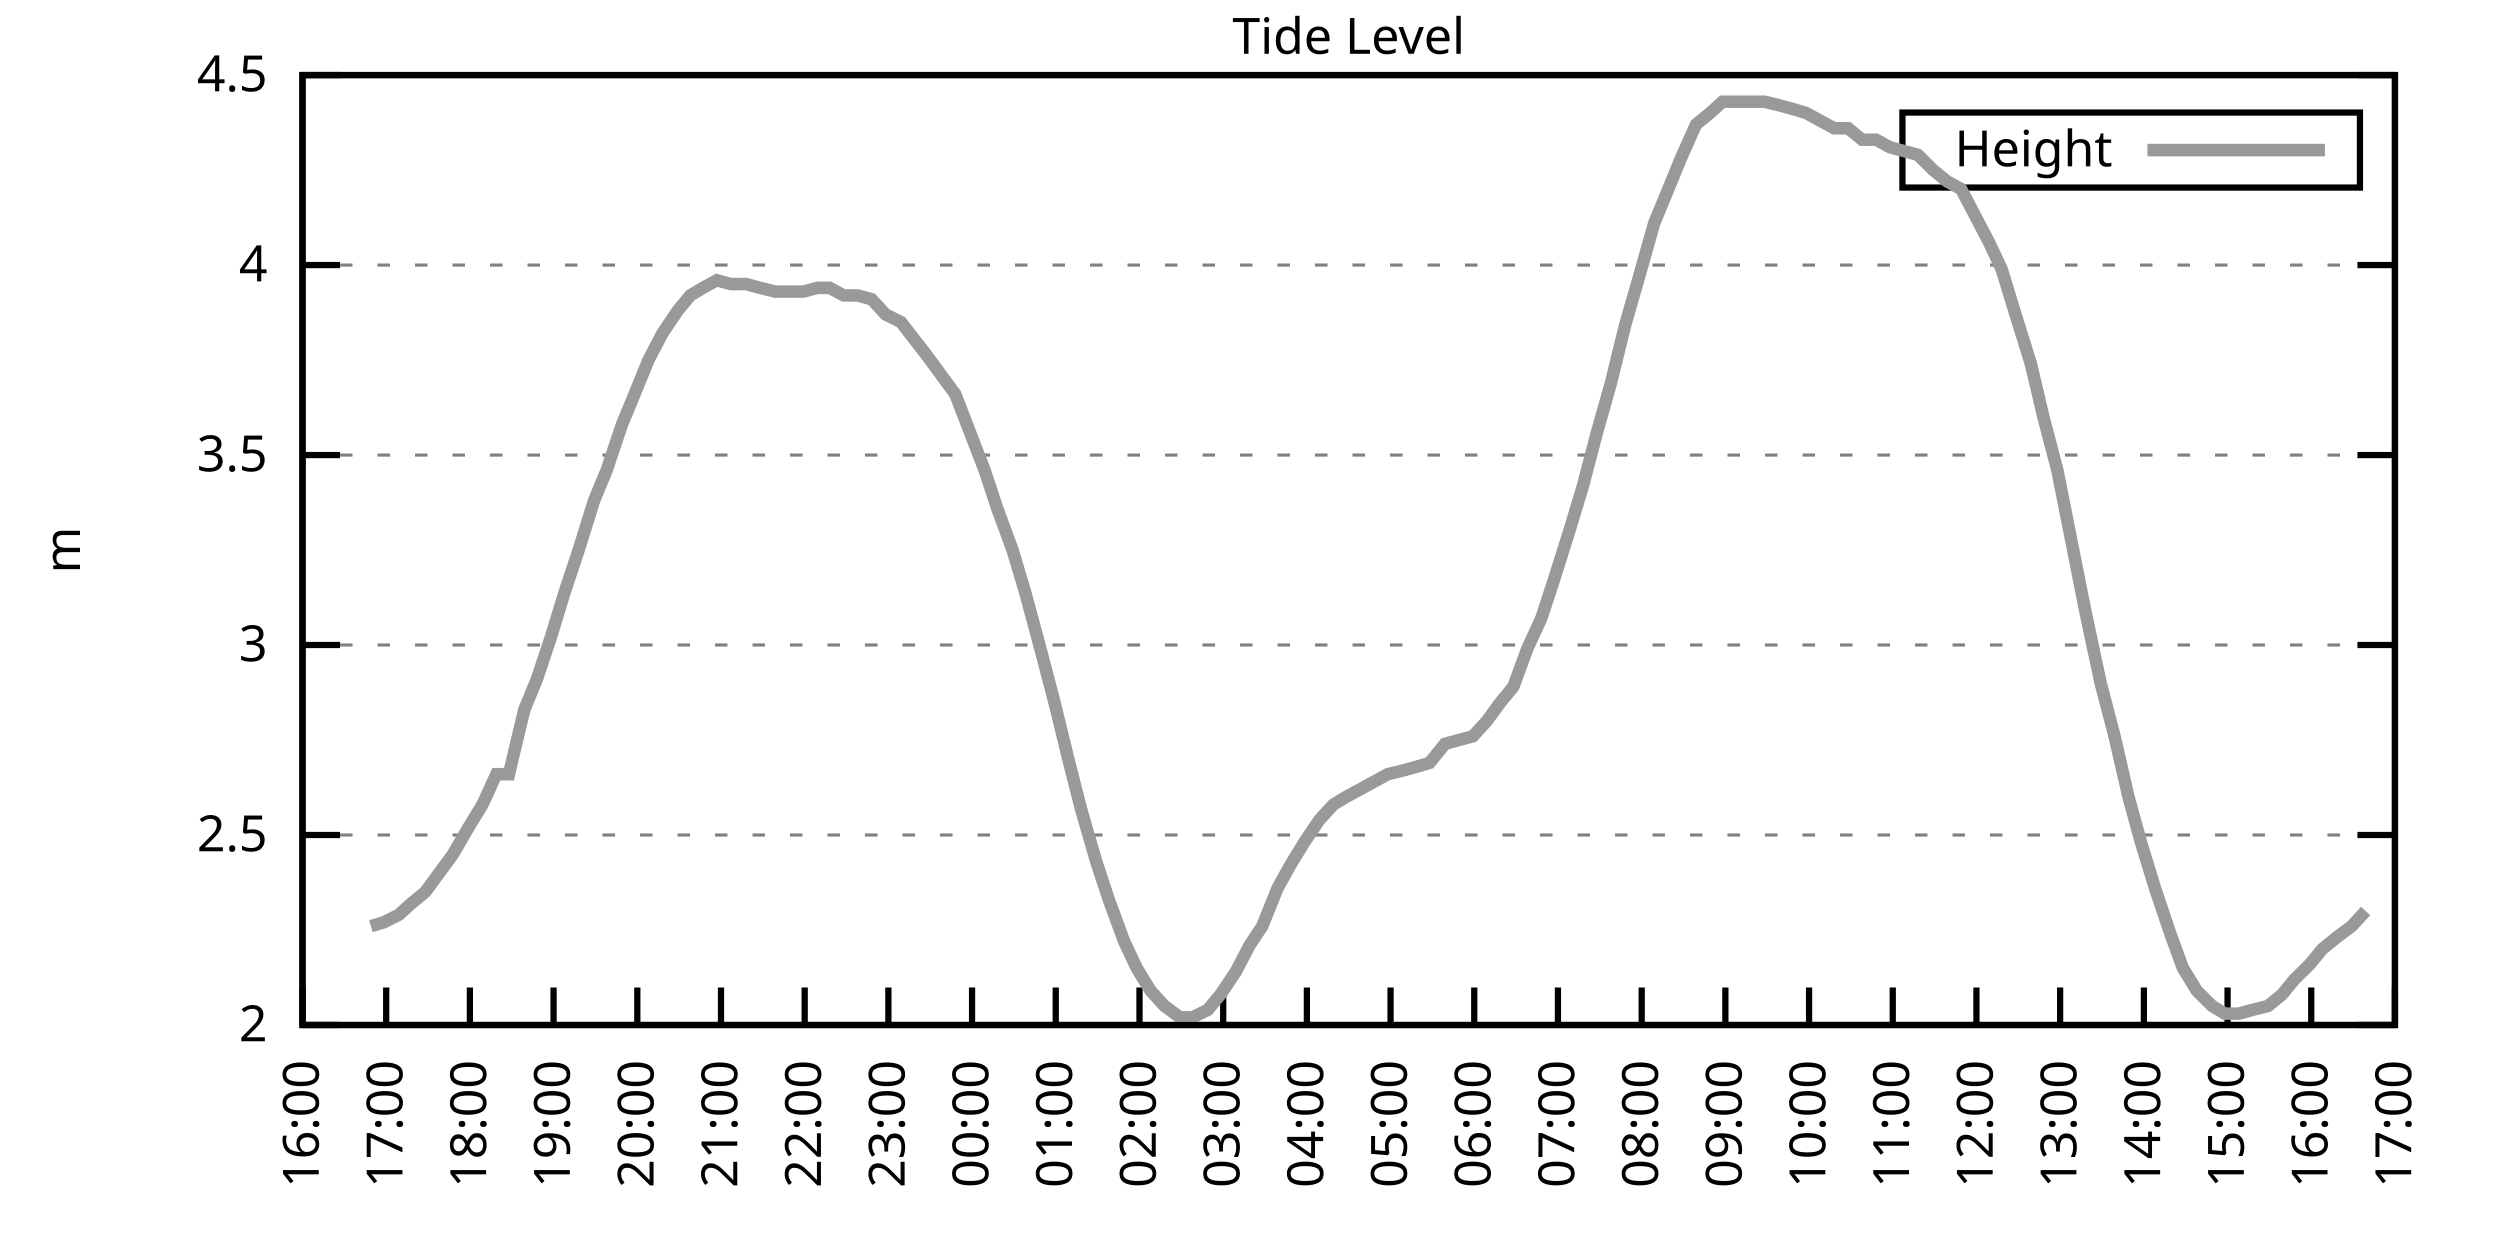
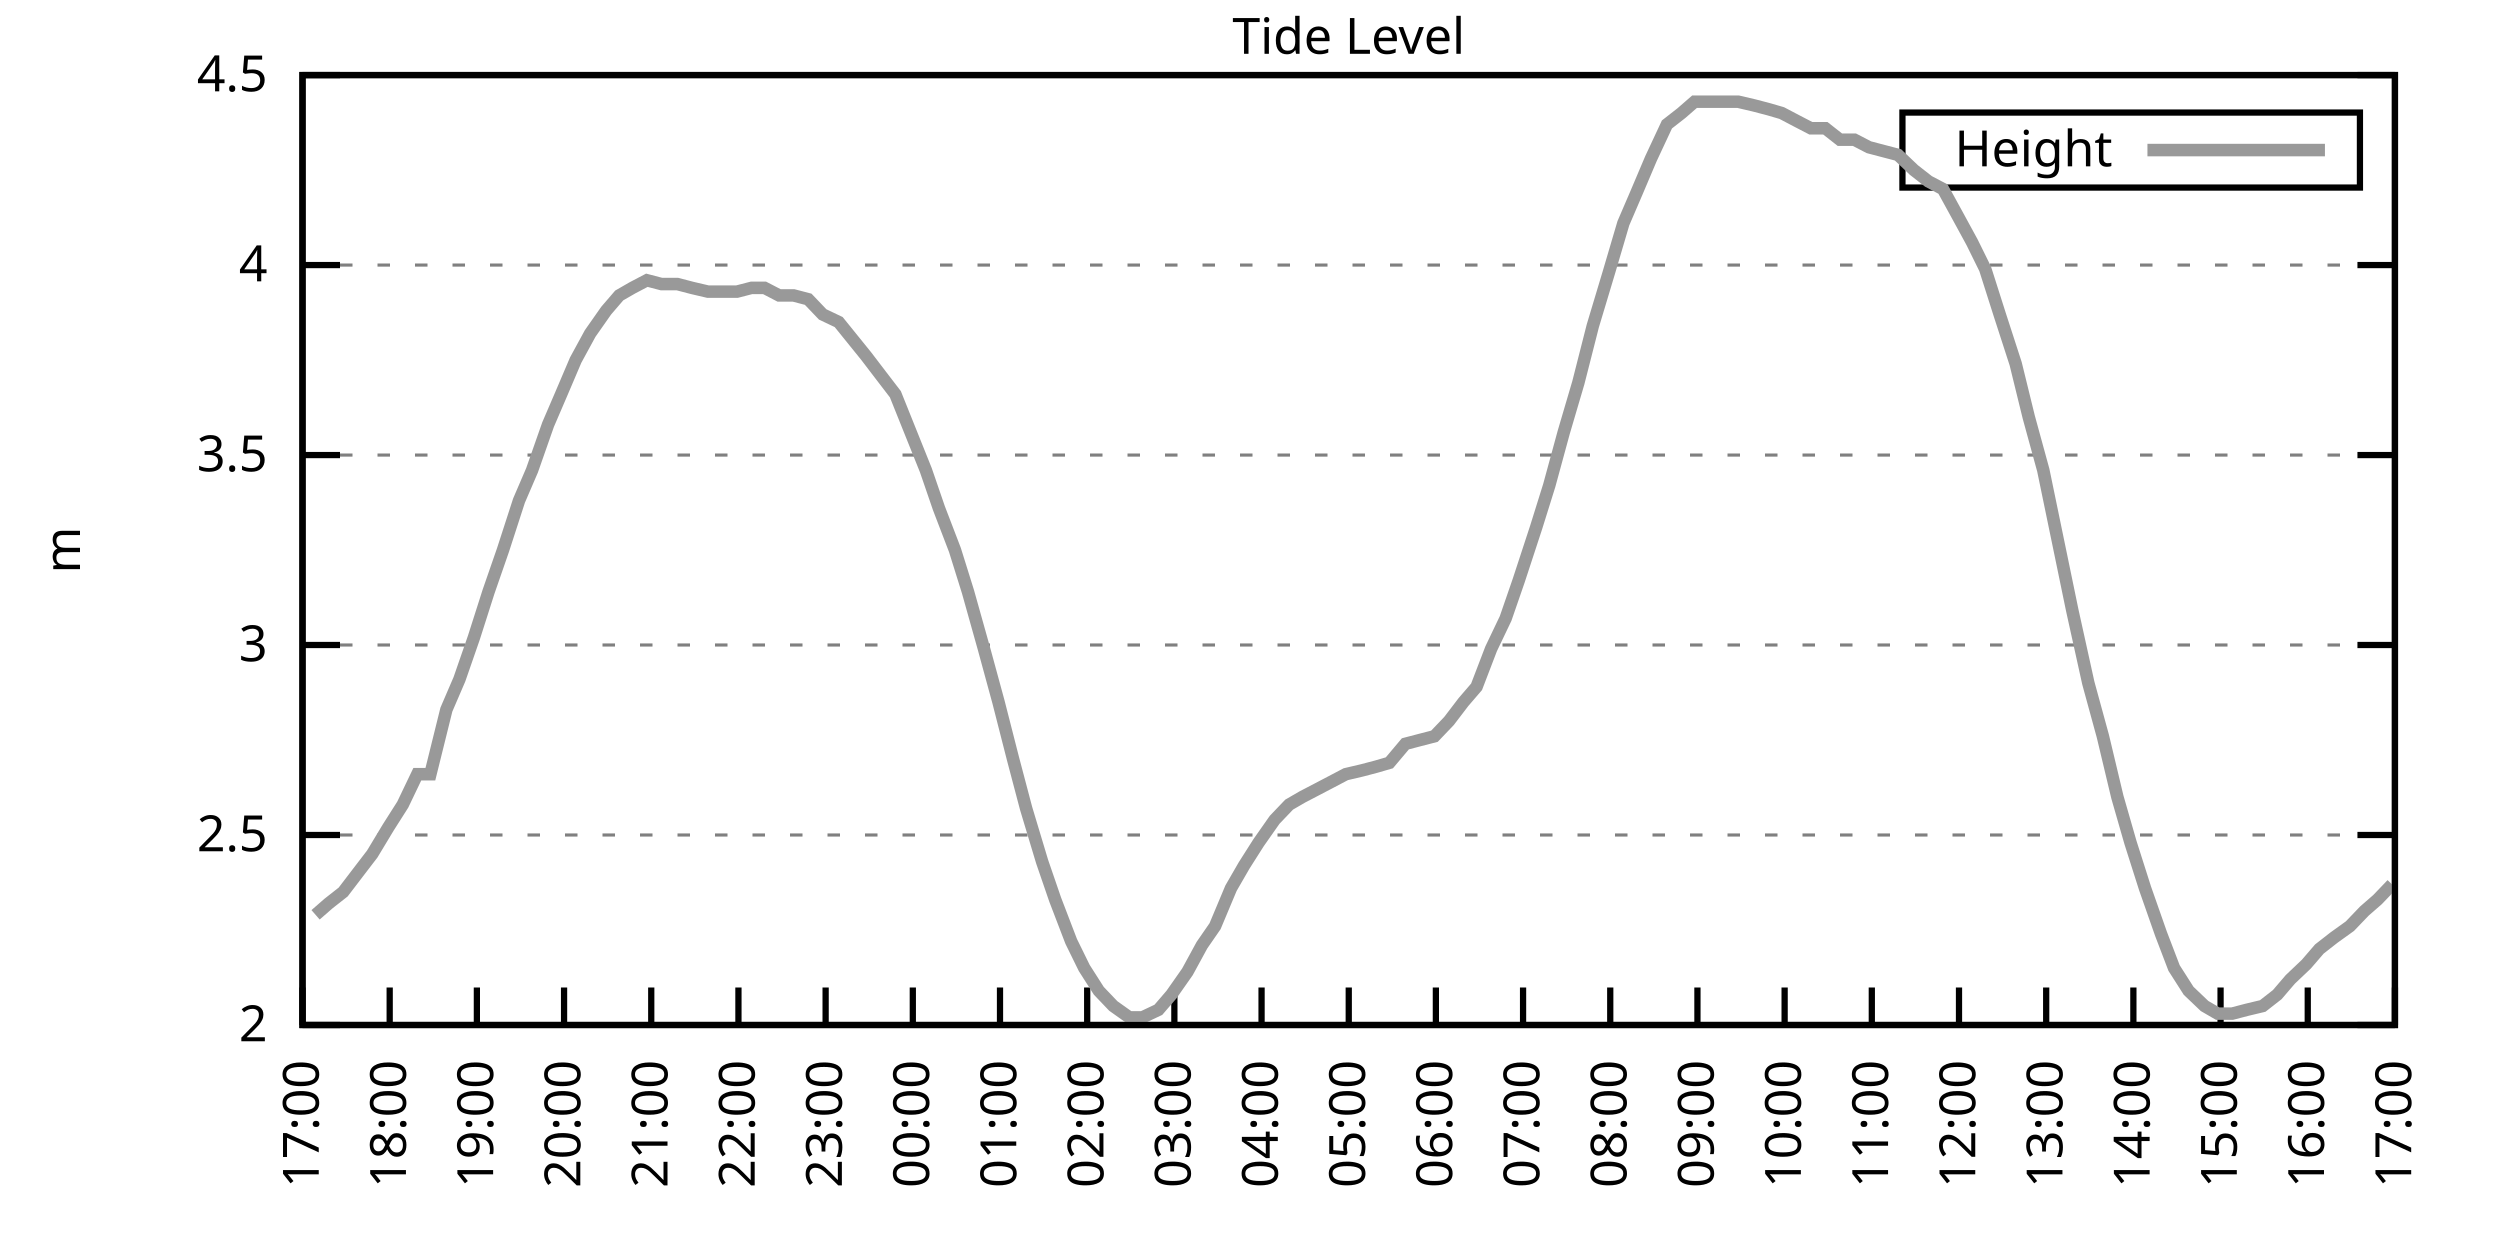
<svg xmlns="http://www.w3.org/2000/svg" xmlns:xlink="http://www.w3.org/1999/xlink" width="400" height="200" viewBox="0 0 400 200">
  <g id="gnuplot_canvas">
    <rect x="0" y="0" width="400" height="200" fill="none" />
    <defs>
      <circle id="gpDot" r="0.5" stroke-width="0.5" stroke="currentColor" />
      <path id="gpPt0" stroke-width="0.333" stroke="currentColor" d="M-1,0 h2 M0,-1 v2" />
      <path id="gpPt1" stroke-width="0.333" stroke="currentColor" d="M-1,-1 L1,1 M1,-1 L-1,1" />
      <path id="gpPt2" stroke-width="0.333" stroke="currentColor" d="M-1,0 L1,0 M0,-1 L0,1 M-1,-1 L1,1 M-1,1 L1,-1" />
      <rect id="gpPt3" stroke-width="0.333" stroke="currentColor" x="-1" y="-1" width="2" height="2" />
      <rect id="gpPt4" stroke-width="0.333" stroke="currentColor" fill="currentColor" x="-1" y="-1" width="2" height="2" />
      <circle id="gpPt5" stroke-width="0.333" stroke="currentColor" cx="0" cy="0" r="1" />
      <use xlink:href="#gpPt5" id="gpPt6" fill="currentColor" stroke="none" />
      <path id="gpPt7" stroke-width="0.333" stroke="currentColor" d="M0,-1.33 L-1.33,0.67 L1.33,0.67 z" />
      <use xlink:href="#gpPt7" id="gpPt8" fill="currentColor" stroke="none" />
      <use xlink:href="#gpPt7" id="gpPt9" stroke="currentColor" transform="rotate(180)" />
      <use xlink:href="#gpPt9" id="gpPt10" fill="currentColor" stroke="none" />
      <use xlink:href="#gpPt3" id="gpPt11" stroke="currentColor" transform="rotate(45)" />
      <use xlink:href="#gpPt11" id="gpPt12" fill="currentColor" stroke="none" />
      <path id="gpPt13" stroke-width="0.333" stroke="currentColor" d="M0,1.330 L1.265,0.411 L0.782,-1.067 L-0.782,-1.076 L-1.265,0.411 z" />
      <use xlink:href="#gpPt13" id="gpPt14" fill="currentColor" stroke="none" />
      <filter id="textbox" filterUnits="objectBoundingBox" x="0" y="0" height="1" width="1">
        <feFlood flood-color="white" flood-opacity="1" result="bgnd" />
        <feComposite in="SourceGraphic" in2="bgnd" operator="atop" />
      </filter>
      <filter id="greybox" filterUnits="objectBoundingBox" x="0" y="0" height="1" width="1">
        <feFlood flood-color="lightgrey" flood-opacity="1" result="grey" />
        <feComposite in="SourceGraphic" in2="grey" operator="atop" />
      </filter>
    </defs>
    <g fill="none" color="white" stroke="currentColor" stroke-width="1.00" stroke-linecap="butt" stroke-linejoin="miter">
</g>
    <g fill="none" color="black" stroke="currentColor" stroke-width="1.00" stroke-linecap="butt" stroke-linejoin="miter">
      <g stroke="none" shape-rendering="crispEdges">
        <polygon fill="rgb(255, 255, 255)" points="48.40,164.00 383.18,164.00 383.18,12.02 48.40,12.02 " />
      </g>
    </g>
    <g fill="none" color="black" stroke="currentColor" stroke-width="1.00" stroke-linecap="butt" stroke-linejoin="miter">
</g>
    <g fill="none" color="black" stroke="black" stroke-width="0.50" stroke-linecap="butt" stroke-linejoin="miter">
</g>
    <g fill="none" color="gray" stroke="currentColor" stroke-width="0.50" stroke-linecap="butt" stroke-linejoin="miter">
      <path stroke="gray" stroke-dasharray="2,4" class="gridline" d="M48.40,164.00 L383.19,164.00  " />
    </g>
    <g fill="none" color="gray" stroke="gray" stroke-width="1.00" stroke-linecap="butt" stroke-linejoin="miter">
</g>
    <g fill="none" color="black" stroke="currentColor" stroke-width="1.00" stroke-linecap="butt" stroke-linejoin="miter">
      <path stroke="black" d="M48.40,164.00 L54.40,164.00 M383.19,164.00 L377.19,164.00  " />
      <g transform="translate(42.80,166.60)" stroke="none" fill="black" font-family="Sans" font-size="8.00" text-anchor="end">
        <text>
          <tspan font-family="Sans"> 2</tspan>
        </text>
      </g>
    </g>
    <g fill="none" color="black" stroke="currentColor" stroke-width="1.00" stroke-linecap="butt" stroke-linejoin="miter">
</g>
    <g fill="none" color="black" stroke="black" stroke-width="0.50" stroke-linecap="butt" stroke-linejoin="miter">
</g>
    <g fill="none" color="gray" stroke="currentColor" stroke-width="0.50" stroke-linecap="butt" stroke-linejoin="miter">
      <path stroke="gray" stroke-dasharray="2,4" class="gridline" d="M48.40,133.60 L383.19,133.60  " />
    </g>
    <g fill="none" color="gray" stroke="gray" stroke-width="1.00" stroke-linecap="butt" stroke-linejoin="miter">
</g>
    <g fill="none" color="black" stroke="currentColor" stroke-width="1.00" stroke-linecap="butt" stroke-linejoin="miter">
      <path stroke="black" d="M48.40,133.60 L54.40,133.60 M383.19,133.60 L377.19,133.60  " />
      <g transform="translate(42.80,136.20)" stroke="none" fill="black" font-family="Sans" font-size="8.00" text-anchor="end">
        <text>
          <tspan font-family="Sans"> 2.5</tspan>
        </text>
      </g>
    </g>
    <g fill="none" color="black" stroke="currentColor" stroke-width="1.00" stroke-linecap="butt" stroke-linejoin="miter">
</g>
    <g fill="none" color="black" stroke="black" stroke-width="0.50" stroke-linecap="butt" stroke-linejoin="miter">
</g>
    <g fill="none" color="gray" stroke="currentColor" stroke-width="0.50" stroke-linecap="butt" stroke-linejoin="miter">
      <path stroke="gray" stroke-dasharray="2,4" class="gridline" d="M48.40,103.20 L383.19,103.20  " />
    </g>
    <g fill="none" color="gray" stroke="gray" stroke-width="1.00" stroke-linecap="butt" stroke-linejoin="miter">
</g>
    <g fill="none" color="black" stroke="currentColor" stroke-width="1.00" stroke-linecap="butt" stroke-linejoin="miter">
      <path stroke="black" d="M48.40,103.20 L54.40,103.20 M383.19,103.20 L377.19,103.20  " />
      <g transform="translate(42.80,105.80)" stroke="none" fill="black" font-family="Sans" font-size="8.00" text-anchor="end">
        <text>
          <tspan font-family="Sans"> 3</tspan>
        </text>
      </g>
    </g>
    <g fill="none" color="black" stroke="currentColor" stroke-width="1.00" stroke-linecap="butt" stroke-linejoin="miter">
</g>
    <g fill="none" color="black" stroke="black" stroke-width="0.50" stroke-linecap="butt" stroke-linejoin="miter">
</g>
    <g fill="none" color="gray" stroke="currentColor" stroke-width="0.50" stroke-linecap="butt" stroke-linejoin="miter">
      <path stroke="gray" stroke-dasharray="2,4" class="gridline" d="M48.40,72.81 L383.19,72.81  " />
    </g>
    <g fill="none" color="gray" stroke="gray" stroke-width="1.00" stroke-linecap="butt" stroke-linejoin="miter">
</g>
    <g fill="none" color="black" stroke="currentColor" stroke-width="1.00" stroke-linecap="butt" stroke-linejoin="miter">
      <path stroke="black" d="M48.40,72.81 L54.40,72.81 M383.19,72.81 L377.19,72.81  " />
      <g transform="translate(42.80,75.41)" stroke="none" fill="black" font-family="Sans" font-size="8.00" text-anchor="end">
        <text>
          <tspan font-family="Sans"> 3.5</tspan>
        </text>
      </g>
    </g>
    <g fill="none" color="black" stroke="currentColor" stroke-width="1.00" stroke-linecap="butt" stroke-linejoin="miter">
</g>
    <g fill="none" color="black" stroke="black" stroke-width="0.50" stroke-linecap="butt" stroke-linejoin="miter">
</g>
    <g fill="none" color="gray" stroke="currentColor" stroke-width="0.50" stroke-linecap="butt" stroke-linejoin="miter">
      <path stroke="gray" stroke-dasharray="2,4" class="gridline" d="M48.40,42.41 L383.19,42.41  " />
    </g>
    <g fill="none" color="gray" stroke="gray" stroke-width="1.00" stroke-linecap="butt" stroke-linejoin="miter">
</g>
    <g fill="none" color="black" stroke="currentColor" stroke-width="1.00" stroke-linecap="butt" stroke-linejoin="miter">
      <path stroke="black" d="M48.40,42.41 L54.40,42.41 M383.19,42.41 L377.19,42.41  " />
      <g transform="translate(42.80,45.01)" stroke="none" fill="black" font-family="Sans" font-size="8.00" text-anchor="end">
        <text>
          <tspan font-family="Sans"> 4</tspan>
        </text>
      </g>
    </g>
    <g fill="none" color="black" stroke="currentColor" stroke-width="1.00" stroke-linecap="butt" stroke-linejoin="miter">
</g>
    <g fill="none" color="black" stroke="black" stroke-width="0.50" stroke-linecap="butt" stroke-linejoin="miter">
</g>
    <g fill="none" color="gray" stroke="currentColor" stroke-width="0.50" stroke-linecap="butt" stroke-linejoin="miter">
      <path stroke="gray" stroke-dasharray="2,4" class="gridline" d="M48.40,12.01 L383.19,12.01  " />
    </g>
    <g fill="none" color="gray" stroke="gray" stroke-width="1.00" stroke-linecap="butt" stroke-linejoin="miter">
</g>
    <g fill="none" color="black" stroke="currentColor" stroke-width="1.00" stroke-linecap="butt" stroke-linejoin="miter">
      <path stroke="black" d="M48.40,12.01 L54.40,12.01 M383.19,12.01 L377.19,12.01  " />
      <g transform="translate(42.80,14.61)" stroke="none" fill="black" font-family="Sans" font-size="8.00" text-anchor="end">
        <text>
          <tspan font-family="Sans"> 4.5</tspan>
        </text>
      </g>
    </g>
    <g fill="none" color="black" stroke="currentColor" stroke-width="1.00" stroke-linecap="butt" stroke-linejoin="miter">
      <path stroke="black" d="M48.40,164.00 L48.40,158.00  " />
      <g transform="translate(51.00,169.60) rotate(270.00)" stroke="none" fill="black" font-family="Sans" font-size="8.00" text-anchor="end">
        <text>
-           <tspan font-family="Sans">16:00</tspan>
-         </text>
-       </g>
-     </g>
-     <g fill="none" color="black" stroke="currentColor" stroke-width="1.00" stroke-linecap="butt" stroke-linejoin="miter">
-       <path stroke="black" d="M61.79,164.00 L61.79,158.00  " />
-       <g transform="translate(64.39,169.60) rotate(270.00)" stroke="none" fill="black" font-family="Sans" font-size="8.00" text-anchor="end">
-         <text>
          <tspan font-family="Sans">17:00</tspan>
        </text>
      </g>
    </g>
    <g fill="none" color="black" stroke="currentColor" stroke-width="1.00" stroke-linecap="butt" stroke-linejoin="miter">
-       <path stroke="black" d="M75.18,164.00 L75.18,158.00  " />
-       <g transform="translate(77.78,169.60) rotate(270.00)" stroke="none" fill="black" font-family="Sans" font-size="8.00" text-anchor="end">
+       <path stroke="black" d="M62.35,164.00 L62.35,158.00  " />
+       <g transform="translate(64.95,169.60) rotate(270.00)" stroke="none" fill="black" font-family="Sans" font-size="8.00" text-anchor="end">
        <text>
          <tspan font-family="Sans">18:00</tspan>
        </text>
      </g>
    </g>
    <g fill="none" color="black" stroke="currentColor" stroke-width="1.00" stroke-linecap="butt" stroke-linejoin="miter">
-       <path stroke="black" d="M88.57,164.00 L88.57,158.00  " />
-       <g transform="translate(91.17,169.60) rotate(270.00)" stroke="none" fill="black" font-family="Sans" font-size="8.00" text-anchor="end">
+       <path stroke="black" d="M76.30,164.00 L76.30,158.00  " />
+       <g transform="translate(78.90,169.60) rotate(270.00)" stroke="none" fill="black" font-family="Sans" font-size="8.00" text-anchor="end">
        <text>
          <tspan font-family="Sans">19:00</tspan>
        </text>
      </g>
    </g>
    <g fill="none" color="black" stroke="currentColor" stroke-width="1.00" stroke-linecap="butt" stroke-linejoin="miter">
-       <path stroke="black" d="M101.97,164.00 L101.97,158.00  " />
-       <g transform="translate(104.57,169.60) rotate(270.00)" stroke="none" fill="black" font-family="Sans" font-size="8.00" text-anchor="end">
+       <path stroke="black" d="M90.25,164.00 L90.25,158.00  " />
+       <g transform="translate(92.85,169.60) rotate(270.00)" stroke="none" fill="black" font-family="Sans" font-size="8.00" text-anchor="end">
        <text>
          <tspan font-family="Sans">20:00</tspan>
        </text>
      </g>
    </g>
    <g fill="none" color="black" stroke="currentColor" stroke-width="1.00" stroke-linecap="butt" stroke-linejoin="miter">
-       <path stroke="black" d="M115.36,164.00 L115.36,158.00  " />
-       <g transform="translate(117.96,169.60) rotate(270.00)" stroke="none" fill="black" font-family="Sans" font-size="8.00" text-anchor="end">
+       <path stroke="black" d="M104.20,164.00 L104.20,158.00  " />
+       <g transform="translate(106.80,169.60) rotate(270.00)" stroke="none" fill="black" font-family="Sans" font-size="8.00" text-anchor="end">
        <text>
          <tspan font-family="Sans">21:00</tspan>
        </text>
      </g>
    </g>
    <g fill="none" color="black" stroke="currentColor" stroke-width="1.00" stroke-linecap="butt" stroke-linejoin="miter">
-       <path stroke="black" d="M128.75,164.00 L128.75,158.00  " />
-       <g transform="translate(131.35,169.60) rotate(270.00)" stroke="none" fill="black" font-family="Sans" font-size="8.00" text-anchor="end">
+       <path stroke="black" d="M118.15,164.00 L118.15,158.00  " />
+       <g transform="translate(120.75,169.60) rotate(270.00)" stroke="none" fill="black" font-family="Sans" font-size="8.00" text-anchor="end">
        <text>
          <tspan font-family="Sans">22:00</tspan>
        </text>
      </g>
    </g>
    <g fill="none" color="black" stroke="currentColor" stroke-width="1.00" stroke-linecap="butt" stroke-linejoin="miter">
-       <path stroke="black" d="M142.14,164.00 L142.14,158.00  " />
-       <g transform="translate(144.74,169.60) rotate(270.00)" stroke="none" fill="black" font-family="Sans" font-size="8.00" text-anchor="end">
+       <path stroke="black" d="M132.10,164.00 L132.10,158.00  " />
+       <g transform="translate(134.70,169.60) rotate(270.00)" stroke="none" fill="black" font-family="Sans" font-size="8.00" text-anchor="end">
        <text>
          <tspan font-family="Sans">23:00</tspan>
        </text>
      </g>
    </g>
    <g fill="none" color="black" stroke="currentColor" stroke-width="1.00" stroke-linecap="butt" stroke-linejoin="miter">
-       <path stroke="black" d="M155.53,164.00 L155.53,158.00  " />
-       <g transform="translate(158.13,169.60) rotate(270.00)" stroke="none" fill="black" font-family="Sans" font-size="8.00" text-anchor="end">
+       <path stroke="black" d="M146.05,164.00 L146.05,158.00  " />
+       <g transform="translate(148.65,169.60) rotate(270.00)" stroke="none" fill="black" font-family="Sans" font-size="8.00" text-anchor="end">
        <text>
          <tspan font-family="Sans">00:00</tspan>
        </text>
      </g>
    </g>
    <g fill="none" color="black" stroke="currentColor" stroke-width="1.00" stroke-linecap="butt" stroke-linejoin="miter">
-       <path stroke="black" d="M168.92,164.00 L168.92,158.00  " />
-       <g transform="translate(171.52,169.60) rotate(270.00)" stroke="none" fill="black" font-family="Sans" font-size="8.00" text-anchor="end">
+       <path stroke="black" d="M160.00,164.00 L160.00,158.00  " />
+       <g transform="translate(162.60,169.60) rotate(270.00)" stroke="none" fill="black" font-family="Sans" font-size="8.00" text-anchor="end">
        <text>
          <tspan font-family="Sans">01:00</tspan>
        </text>
      </g>
    </g>
    <g fill="none" color="black" stroke="currentColor" stroke-width="1.00" stroke-linecap="butt" stroke-linejoin="miter">
-       <path stroke="black" d="M182.32,164.00 L182.32,158.00  " />
-       <g transform="translate(184.92,169.60) rotate(270.00)" stroke="none" fill="black" font-family="Sans" font-size="8.00" text-anchor="end">
+       <path stroke="black" d="M173.95,164.00 L173.95,158.00  " />
+       <g transform="translate(176.55,169.60) rotate(270.00)" stroke="none" fill="black" font-family="Sans" font-size="8.00" text-anchor="end">
        <text>
          <tspan font-family="Sans">02:00</tspan>
        </text>
      </g>
    </g>
    <g fill="none" color="black" stroke="currentColor" stroke-width="1.00" stroke-linecap="butt" stroke-linejoin="miter">
-       <path stroke="black" d="M195.71,164.00 L195.71,158.00  " />
-       <g transform="translate(198.31,169.60) rotate(270.00)" stroke="none" fill="black" font-family="Sans" font-size="8.00" text-anchor="end">
+       <path stroke="black" d="M187.90,164.00 L187.90,158.00  " />
+       <g transform="translate(190.50,169.60) rotate(270.00)" stroke="none" fill="black" font-family="Sans" font-size="8.00" text-anchor="end">
        <text>
          <tspan font-family="Sans">03:00</tspan>
        </text>
      </g>
    </g>
    <g fill="none" color="black" stroke="currentColor" stroke-width="1.00" stroke-linecap="butt" stroke-linejoin="miter">
-       <path stroke="black" d="M209.10,164.00 L209.10,158.00  " />
-       <g transform="translate(211.70,169.60) rotate(270.00)" stroke="none" fill="black" font-family="Sans" font-size="8.00" text-anchor="end">
+       <path stroke="black" d="M201.85,164.00 L201.85,158.00  " />
+       <g transform="translate(204.45,169.60) rotate(270.00)" stroke="none" fill="black" font-family="Sans" font-size="8.00" text-anchor="end">
        <text>
          <tspan font-family="Sans">04:00</tspan>
        </text>
      </g>
    </g>
    <g fill="none" color="black" stroke="currentColor" stroke-width="1.00" stroke-linecap="butt" stroke-linejoin="miter">
-       <path stroke="black" d="M222.49,164.00 L222.49,158.00  " />
-       <g transform="translate(225.09,169.60) rotate(270.00)" stroke="none" fill="black" font-family="Sans" font-size="8.00" text-anchor="end">
+       <path stroke="black" d="M215.80,164.00 L215.80,158.00  " />
+       <g transform="translate(218.40,169.60) rotate(270.00)" stroke="none" fill="black" font-family="Sans" font-size="8.00" text-anchor="end">
        <text>
          <tspan font-family="Sans">05:00</tspan>
        </text>
      </g>
    </g>
    <g fill="none" color="black" stroke="currentColor" stroke-width="1.00" stroke-linecap="butt" stroke-linejoin="miter">
-       <path stroke="black" d="M235.88,164.00 L235.88,158.00  " />
-       <g transform="translate(238.48,169.60) rotate(270.00)" stroke="none" fill="black" font-family="Sans" font-size="8.00" text-anchor="end">
+       <path stroke="black" d="M229.74,164.00 L229.74,158.00  " />
+       <g transform="translate(232.34,169.60) rotate(270.00)" stroke="none" fill="black" font-family="Sans" font-size="8.00" text-anchor="end">
        <text>
          <tspan font-family="Sans">06:00</tspan>
        </text>
      </g>
    </g>
    <g fill="none" color="black" stroke="currentColor" stroke-width="1.00" stroke-linecap="butt" stroke-linejoin="miter">
-       <path stroke="black" d="M249.27,164.00 L249.27,158.00  " />
-       <g transform="translate(251.87,169.60) rotate(270.00)" stroke="none" fill="black" font-family="Sans" font-size="8.00" text-anchor="end">
+       <path stroke="black" d="M243.69,164.00 L243.69,158.00  " />
+       <g transform="translate(246.29,169.60) rotate(270.00)" stroke="none" fill="black" font-family="Sans" font-size="8.00" text-anchor="end">
        <text>
          <tspan font-family="Sans">07:00</tspan>
        </text>
      </g>
    </g>
    <g fill="none" color="black" stroke="currentColor" stroke-width="1.00" stroke-linecap="butt" stroke-linejoin="miter">
-       <path stroke="black" d="M262.67,164.00 L262.67,158.00  " />
-       <g transform="translate(265.27,169.60) rotate(270.00)" stroke="none" fill="black" font-family="Sans" font-size="8.00" text-anchor="end">
+       <path stroke="black" d="M257.64,164.00 L257.64,158.00  " />
+       <g transform="translate(260.24,169.60) rotate(270.00)" stroke="none" fill="black" font-family="Sans" font-size="8.00" text-anchor="end">
        <text>
          <tspan font-family="Sans">08:00</tspan>
        </text>
      </g>
    </g>
    <g fill="none" color="black" stroke="currentColor" stroke-width="1.00" stroke-linecap="butt" stroke-linejoin="miter">
-       <path stroke="black" d="M276.06,164.00 L276.06,158.00  " />
-       <g transform="translate(278.66,169.60) rotate(270.00)" stroke="none" fill="black" font-family="Sans" font-size="8.00" text-anchor="end">
+       <path stroke="black" d="M271.59,164.00 L271.59,158.00  " />
+       <g transform="translate(274.19,169.60) rotate(270.00)" stroke="none" fill="black" font-family="Sans" font-size="8.00" text-anchor="end">
        <text>
          <tspan font-family="Sans">09:00</tspan>
        </text>
      </g>
    </g>
    <g fill="none" color="black" stroke="currentColor" stroke-width="1.00" stroke-linecap="butt" stroke-linejoin="miter">
-       <path stroke="black" d="M289.45,164.00 L289.45,158.00  " />
-       <g transform="translate(292.05,169.60) rotate(270.00)" stroke="none" fill="black" font-family="Sans" font-size="8.00" text-anchor="end">
+       <path stroke="black" d="M285.54,164.00 L285.54,158.00  " />
+       <g transform="translate(288.14,169.60) rotate(270.00)" stroke="none" fill="black" font-family="Sans" font-size="8.00" text-anchor="end">
        <text>
          <tspan font-family="Sans">10:00</tspan>
        </text>
      </g>
    </g>
    <g fill="none" color="black" stroke="currentColor" stroke-width="1.00" stroke-linecap="butt" stroke-linejoin="miter">
-       <path stroke="black" d="M302.84,164.00 L302.84,158.00  " />
-       <g transform="translate(305.44,169.60) rotate(270.00)" stroke="none" fill="black" font-family="Sans" font-size="8.00" text-anchor="end">
+       <path stroke="black" d="M299.49,164.00 L299.49,158.00  " />
+       <g transform="translate(302.09,169.60) rotate(270.00)" stroke="none" fill="black" font-family="Sans" font-size="8.00" text-anchor="end">
        <text>
          <tspan font-family="Sans">11:00</tspan>
        </text>
      </g>
    </g>
    <g fill="none" color="black" stroke="currentColor" stroke-width="1.00" stroke-linecap="butt" stroke-linejoin="miter">
-       <path stroke="black" d="M316.23,164.00 L316.23,158.00  " />
-       <g transform="translate(318.83,169.60) rotate(270.00)" stroke="none" fill="black" font-family="Sans" font-size="8.00" text-anchor="end">
+       <path stroke="black" d="M313.44,164.00 L313.44,158.00  " />
+       <g transform="translate(316.04,169.60) rotate(270.00)" stroke="none" fill="black" font-family="Sans" font-size="8.00" text-anchor="end">
        <text>
          <tspan font-family="Sans">12:00</tspan>
        </text>
      </g>
    </g>
    <g fill="none" color="black" stroke="currentColor" stroke-width="1.00" stroke-linecap="butt" stroke-linejoin="miter">
-       <path stroke="black" d="M329.62,164.00 L329.62,158.00  " />
-       <g transform="translate(332.22,169.60) rotate(270.00)" stroke="none" fill="black" font-family="Sans" font-size="8.00" text-anchor="end">
+       <path stroke="black" d="M327.39,164.00 L327.39,158.00  " />
+       <g transform="translate(329.99,169.60) rotate(270.00)" stroke="none" fill="black" font-family="Sans" font-size="8.00" text-anchor="end">
        <text>
          <tspan font-family="Sans">13:00</tspan>
        </text>
      </g>
    </g>
    <g fill="none" color="black" stroke="currentColor" stroke-width="1.00" stroke-linecap="butt" stroke-linejoin="miter">
-       <path stroke="black" d="M343.02,164.00 L343.02,158.00  " />
-       <g transform="translate(345.62,169.60) rotate(270.00)" stroke="none" fill="black" font-family="Sans" font-size="8.00" text-anchor="end">
+       <path stroke="black" d="M341.34,164.00 L341.34,158.00  " />
+       <g transform="translate(343.94,169.60) rotate(270.00)" stroke="none" fill="black" font-family="Sans" font-size="8.00" text-anchor="end">
        <text>
          <tspan font-family="Sans">14:00</tspan>
        </text>
      </g>
    </g>
    <g fill="none" color="black" stroke="currentColor" stroke-width="1.00" stroke-linecap="butt" stroke-linejoin="miter">
-       <path stroke="black" d="M356.41,164.00 L356.41,158.00  " />
-       <g transform="translate(359.01,169.60) rotate(270.00)" stroke="none" fill="black" font-family="Sans" font-size="8.00" text-anchor="end">
+       <path stroke="black" d="M355.29,164.00 L355.29,158.00  " />
+       <g transform="translate(357.89,169.60) rotate(270.00)" stroke="none" fill="black" font-family="Sans" font-size="8.00" text-anchor="end">
        <text>
          <tspan font-family="Sans">15:00</tspan>
        </text>
      </g>
    </g>
    <g fill="none" color="black" stroke="currentColor" stroke-width="1.00" stroke-linecap="butt" stroke-linejoin="miter">
-       <path stroke="black" d="M369.80,164.00 L369.80,158.00  " />
-       <g transform="translate(372.40,169.60) rotate(270.00)" stroke="none" fill="black" font-family="Sans" font-size="8.00" text-anchor="end">
+       <path stroke="black" d="M369.24,164.00 L369.24,158.00  " />
+       <g transform="translate(371.84,169.60) rotate(270.00)" stroke="none" fill="black" font-family="Sans" font-size="8.00" text-anchor="end">
        <text>
          <tspan font-family="Sans">16:00</tspan>
        </text>
      </g>
    </g>
    <g fill="none" color="black" stroke="currentColor" stroke-width="1.00" stroke-linecap="butt" stroke-linejoin="miter">
      <path stroke="black" d="M383.19,164.00 L383.19,158.00  " />
      <g transform="translate(385.79,169.60) rotate(270.00)" stroke="none" fill="black" font-family="Sans" font-size="8.00" text-anchor="end">
        <text>
          <tspan font-family="Sans">17:00</tspan>
        </text>
      </g>
    </g>
    <g fill="none" color="black" stroke="currentColor" stroke-width="1.00" stroke-linecap="butt" stroke-linejoin="miter">
</g>
    <g fill="none" color="black" stroke="currentColor" stroke-width="1.00" stroke-linecap="butt" stroke-linejoin="miter">
      <path stroke="black" d="M48.40,12.01 L48.40,164.00 L383.19,164.00 L383.19,12.01 L48.40,12.01 Z  " />
    </g>
    <g fill="none" color="black" stroke="currentColor" stroke-width="1.00" stroke-linecap="butt" stroke-linejoin="miter">
</g>
    <g fill="none" color="black" stroke="currentColor" stroke-width="1.00" stroke-linecap="butt" stroke-linejoin="miter">
      <path stroke="black" d="M304.39,30.01 L304.39,18.01 L377.59,18.01 L377.59,30.01 L304.39,30.01 Z  " />
    </g>
    <g id="Tide_level_plot_1">
      <g fill="none" color="white" stroke="black" stroke-width="2.00" stroke-linecap="butt" stroke-linejoin="miter">
</g>
      <g fill="none" color="black" stroke="currentColor" stroke-width="2.00" stroke-linecap="butt" stroke-linejoin="miter">
        <g transform="translate(337.99,26.61)" stroke="none" fill="black" font-family="Sans" font-size="8.00" text-anchor="end">
          <text>
            <tspan font-family="Sans">Height</tspan>
          </text>
        </g>
      </g>
      <g fill="none" color="black" stroke="currentColor" stroke-width="2.00" stroke-linecap="butt" stroke-linejoin="miter">
-         <path stroke="rgb(153, 153, 153)" d="M343.59,24.01 L371.99,24.01 M59.34,148.19 L61.35,147.59 L63.80,146.37 L65.81,144.55 L68.04,142.72 L70.27,139.68   L72.50,136.64 L74.96,132.39 L77.19,128.74 L79.42,123.87 L81.43,123.87 L83.89,113.54 L85.90,108.68 L88.13,101.99   L90.36,94.69 L92.59,88.00 L95.05,80.10 L97.06,75.24 L99.51,67.94 L101.52,63.08 L103.75,57.61 L105.98,53.35   L108.44,49.70 L110.45,47.27 L112.46,46.06 L114.69,44.84 L116.92,45.45 L119.38,45.45 L121.61,46.06 L124.06,46.66   L126.07,46.66 L128.53,46.66 L130.76,46.06 L132.77,46.06 L135.00,47.27 L137.23,47.27 L139.46,47.88 L141.69,50.31   L144.15,51.53 L148.39,57.00 L150.62,60.04 L152.85,63.08 L157.54,75.24 L159.55,81.32 L162.01,88.00 L164.01,94.69   L166.47,103.81 L168.70,112.32 L170.93,121.44 L172.94,129.35 L175.40,137.86 L177.41,143.94 L179.86,150.62 L181.87,154.88   L184.10,158.53 L186.33,160.96 L188.79,162.78 L190.80,162.78 L193.25,161.57 L195.26,159.14 L197.72,155.49 L199.95,151.23   L201.96,148.19 L204.41,142.11 L206.42,138.47 L208.65,134.82 L211.11,131.17 L213.34,128.74 L215.35,127.52 L217.58,126.31   L219.81,125.09 L222.04,123.87 L224.50,123.27 L226.73,122.66 L228.74,122.05 L231.20,119.01 L233.43,118.40 L235.66,117.80   L237.89,115.36 L240.12,112.32 L242.13,109.89 L244.36,103.81 L246.60,98.95 L248.60,92.87 L251.28,84.36 L253.29,77.67   L255.52,69.16 L257.76,61.25 L259.99,52.14 L262.44,43.62 L264.67,35.72 L266.68,30.86 L268.92,25.39 L271.37,19.91   L273.60,18.09 L275.61,16.27 L277.84,16.27 L280.07,16.27 L282.31,16.27 L284.76,16.87 L286.99,17.48 L289.00,18.09   L291.23,19.31 L293.47,20.52 L295.70,20.52 L297.93,22.35 L300.16,22.35 L302.39,23.56 L304.63,24.17 L306.86,24.78   L309.31,27.21 L311.54,29.03 L313.78,30.25 L316.01,34.50 L318.24,38.76 L320.25,43.02 L322.48,50.31 L324.94,58.21   L326.95,66.73 L329.18,75.24 L333.64,97.73 L336.10,109.28 L338.33,117.80 L340.56,127.52 L342.57,134.82 L344.80,142.11   L347.26,149.41 L349.26,154.88 L351.50,158.53 L353.95,160.96 L355.96,162.18 L358.19,162.18 L360.42,161.57 L362.88,160.96   L365.11,159.14 L367.12,156.70 L369.58,154.27 L371.58,151.84 L373.82,150.02 L376.27,148.19 L378.50,145.76  " />
+         <path stroke="rgb(153, 153, 153)" d="M343.59,24.01 L371.99,24.01 M50.49,146.37 L52.58,144.55 L54.91,142.72 L57.23,139.68 L59.56,136.64 L62.12,132.39   L64.44,128.74 L66.77,123.87 L68.86,123.87 L71.42,113.54 L73.51,108.68 L75.83,101.99 L78.16,94.69 L80.48,88.00   L83.04,80.10 L85.13,75.24 L87.69,67.94 L89.78,63.08 L92.11,57.61 L94.43,53.35 L96.99,49.70 L99.08,47.27   L101.18,46.06 L103.50,44.84 L105.83,45.45 L108.38,45.45 L110.71,46.06 L113.27,46.66 L115.36,46.66 L117.92,46.66   L120.24,46.06 L122.33,46.06 L124.66,47.27 L126.98,47.27 L129.31,47.88 L131.63,50.31 L134.19,51.53 L138.61,57.00   L140.93,60.04 L143.26,63.08 L148.14,75.24 L150.23,81.32 L152.79,88.00 L154.88,94.69 L157.44,103.81 L159.76,112.32   L162.09,121.44 L164.18,129.35 L166.74,137.86 L168.83,143.94 L171.39,150.62 L173.48,154.88 L175.81,158.53 L178.13,160.96   L180.69,162.78 L182.78,162.78 L185.34,161.57 L187.43,159.14 L189.99,155.49 L192.31,151.23 L194.41,148.19 L196.96,142.11   L199.06,138.47 L201.38,134.82 L203.94,131.17 L206.26,128.74 L208.36,127.52 L210.68,126.31 L213.01,125.09 L215.33,123.87   L217.89,123.27 L220.21,122.66 L222.30,122.05 L224.86,119.01 L227.19,118.40 L229.51,117.80 L231.84,115.36 L234.16,112.32   L236.25,109.89 L238.58,103.81 L240.90,98.95 L243.00,92.87 L245.79,84.36 L247.88,77.67 L250.20,69.16 L252.53,61.25   L254.85,52.14 L257.41,43.62 L259.74,35.72 L261.83,30.86 L264.15,25.39 L266.71,19.91 L269.04,18.09 L271.13,16.27   L273.45,16.27 L275.78,16.27 L278.10,16.27 L280.66,16.87 L282.99,17.48 L285.08,18.09 L287.40,19.31 L289.73,20.52   L292.05,20.52 L294.38,22.35 L296.70,22.35 L299.03,23.56 L301.35,24.17 L303.68,24.78 L306.23,27.21 L308.56,29.03   L310.88,30.25 L313.21,34.50 L315.53,38.76 L317.63,43.02 L319.95,50.31 L322.51,58.21 L324.60,66.73 L326.93,75.24   L331.58,97.73 L334.13,109.28 L336.46,117.80 L338.78,127.52 L340.88,134.82 L343.20,142.11 L345.76,149.41 L347.85,154.88   L350.18,158.53 L352.73,160.96 L354.83,162.18 L357.15,162.18 L359.48,161.57 L362.03,160.96 L364.36,159.14 L366.45,156.70   L369.01,154.27 L371.10,151.84 L373.43,150.02 L375.98,148.19 L378.31,145.76 L380.40,143.94 L382.73,141.51  " />
      </g>
    </g>
    <g fill="none" color="black" stroke="currentColor" stroke-width="2.00" stroke-linecap="butt" stroke-linejoin="miter">
</g>
    <g fill="none" color="black" stroke="black" stroke-width="1.00" stroke-linecap="butt" stroke-linejoin="miter">
</g>
    <g fill="none" color="black" stroke="currentColor" stroke-width="1.00" stroke-linecap="butt" stroke-linejoin="miter">
      <path stroke="black" d="M48.40,12.01 L48.40,164.00 L383.19,164.00 L383.19,12.01 L48.40,12.01 Z  " />
      <g transform="translate(12.80,88.01) rotate(270.00)" stroke="none" fill="black" font-family="Sans" font-size="8.00" text-anchor="middle">
        <text>
          <tspan font-family="Sans">m</tspan>
        </text>
      </g>
    </g>
    <g fill="none" color="black" stroke="currentColor" stroke-width="1.00" stroke-linecap="butt" stroke-linejoin="miter">
</g>
    <g fill="none" color="black" stroke="currentColor" stroke-width="1.00" stroke-linecap="butt" stroke-linejoin="miter">
      <g transform="translate(215.79,8.61)" stroke="none" fill="black" font-family="Sans" font-size="8.00" text-anchor="middle">
        <text>
          <tspan font-family="Sans">Tide Level</tspan>
        </text>
      </g>
    </g>
    <g fill="none" color="black" stroke="currentColor" stroke-width="1.00" stroke-linecap="butt" stroke-linejoin="miter">
</g>
  </g>
</svg>
